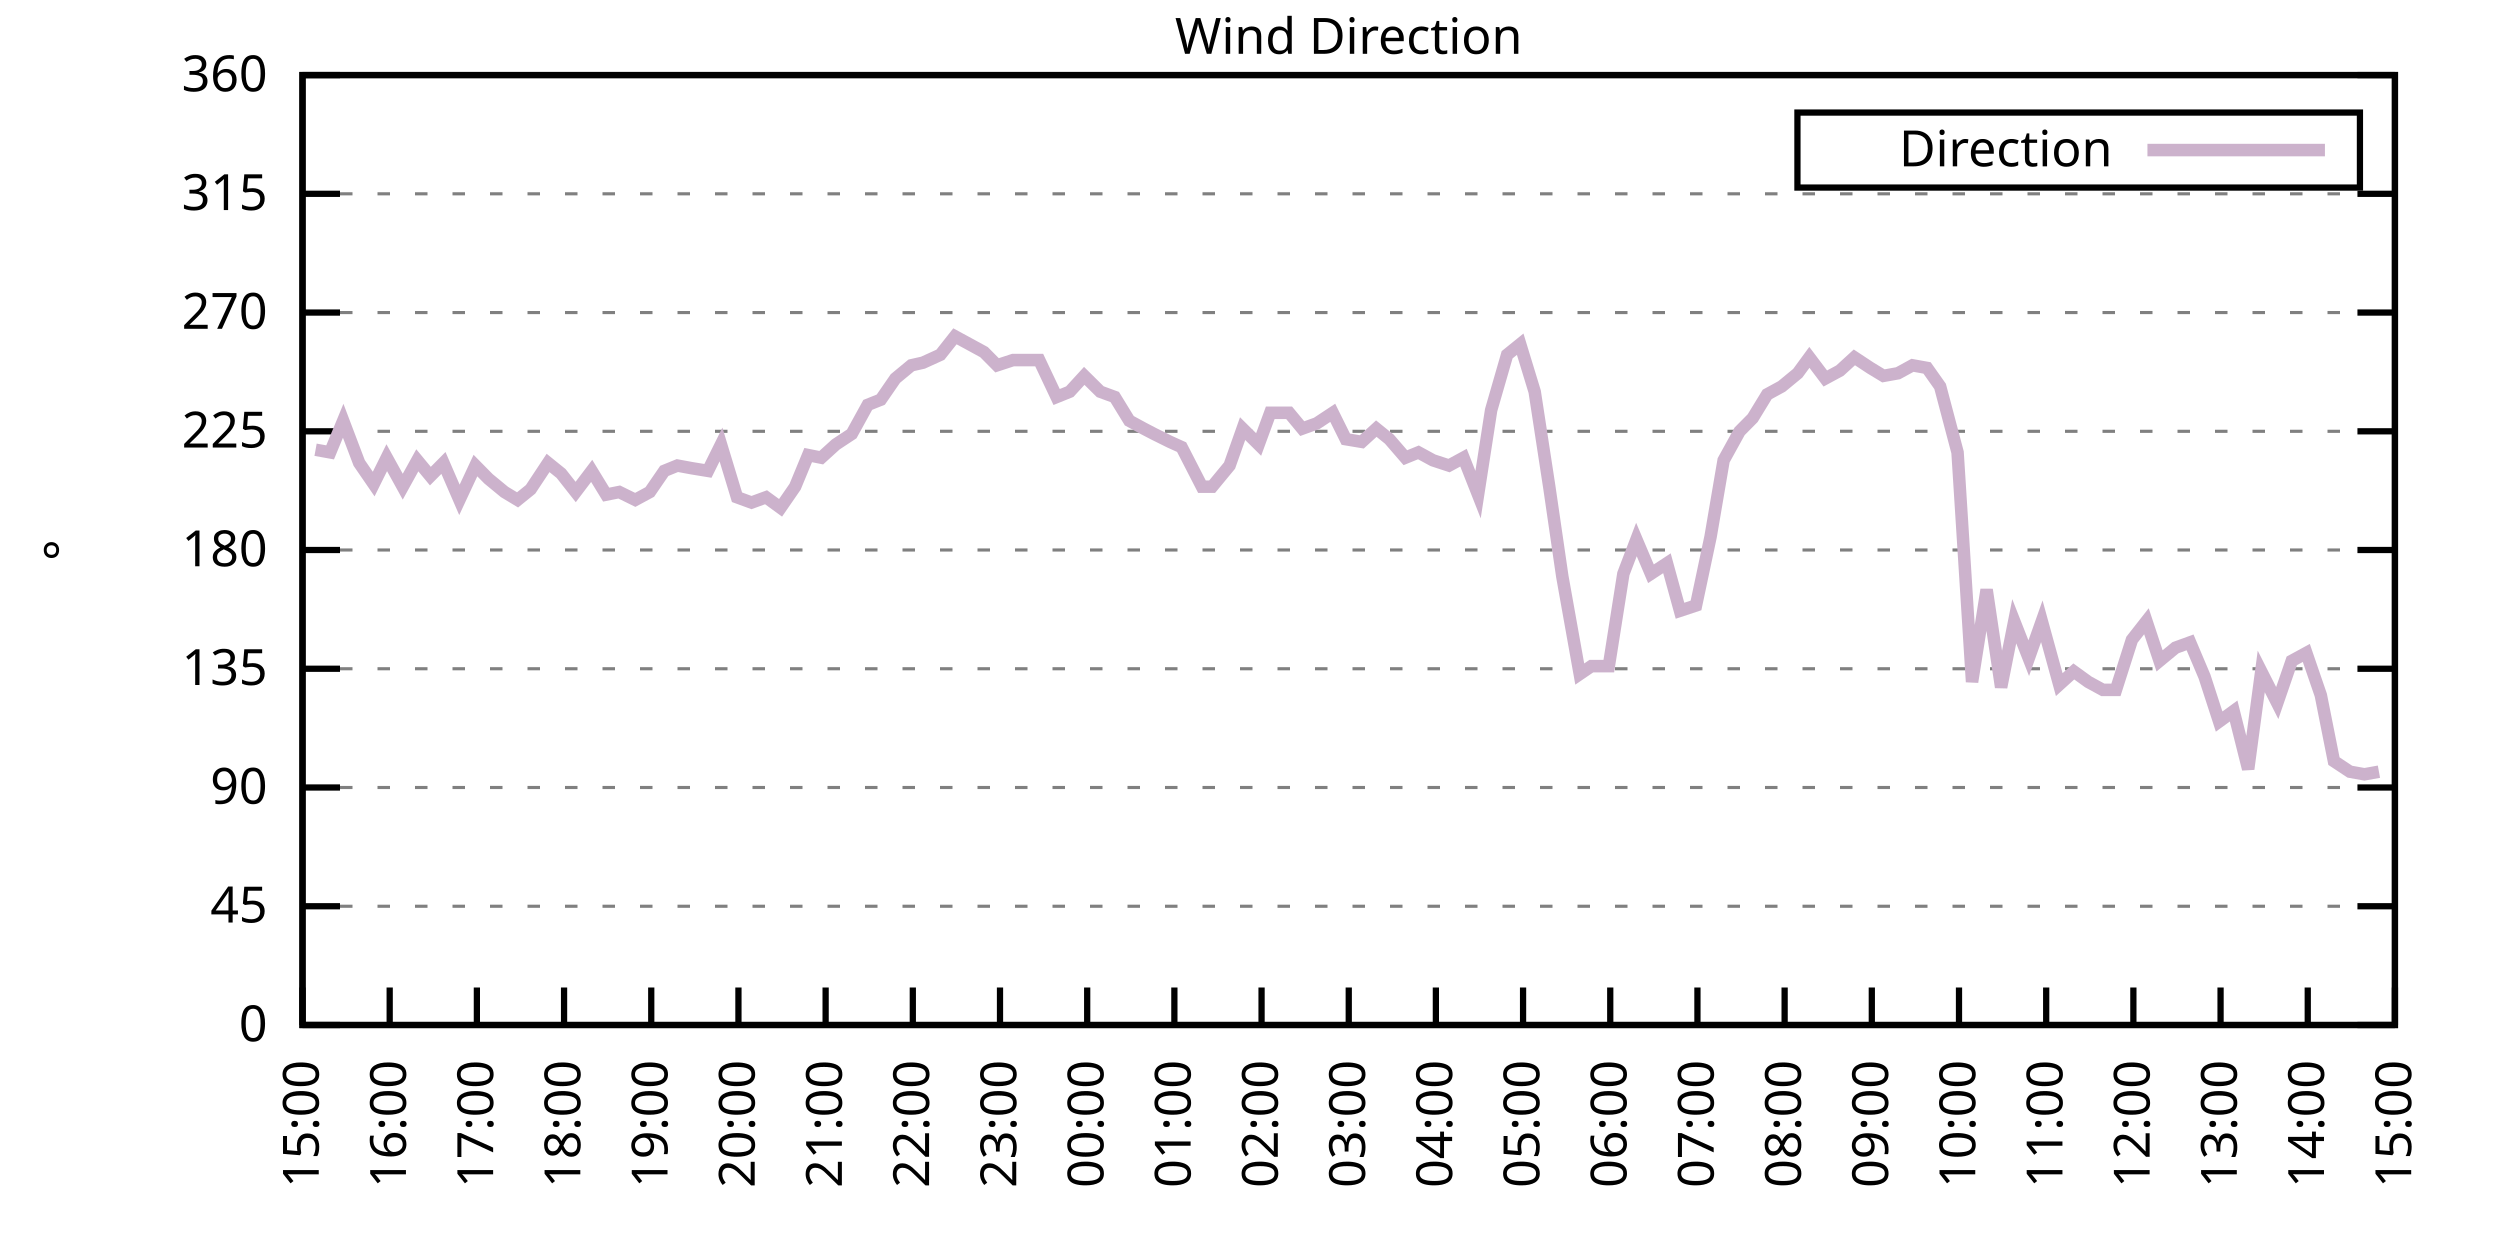
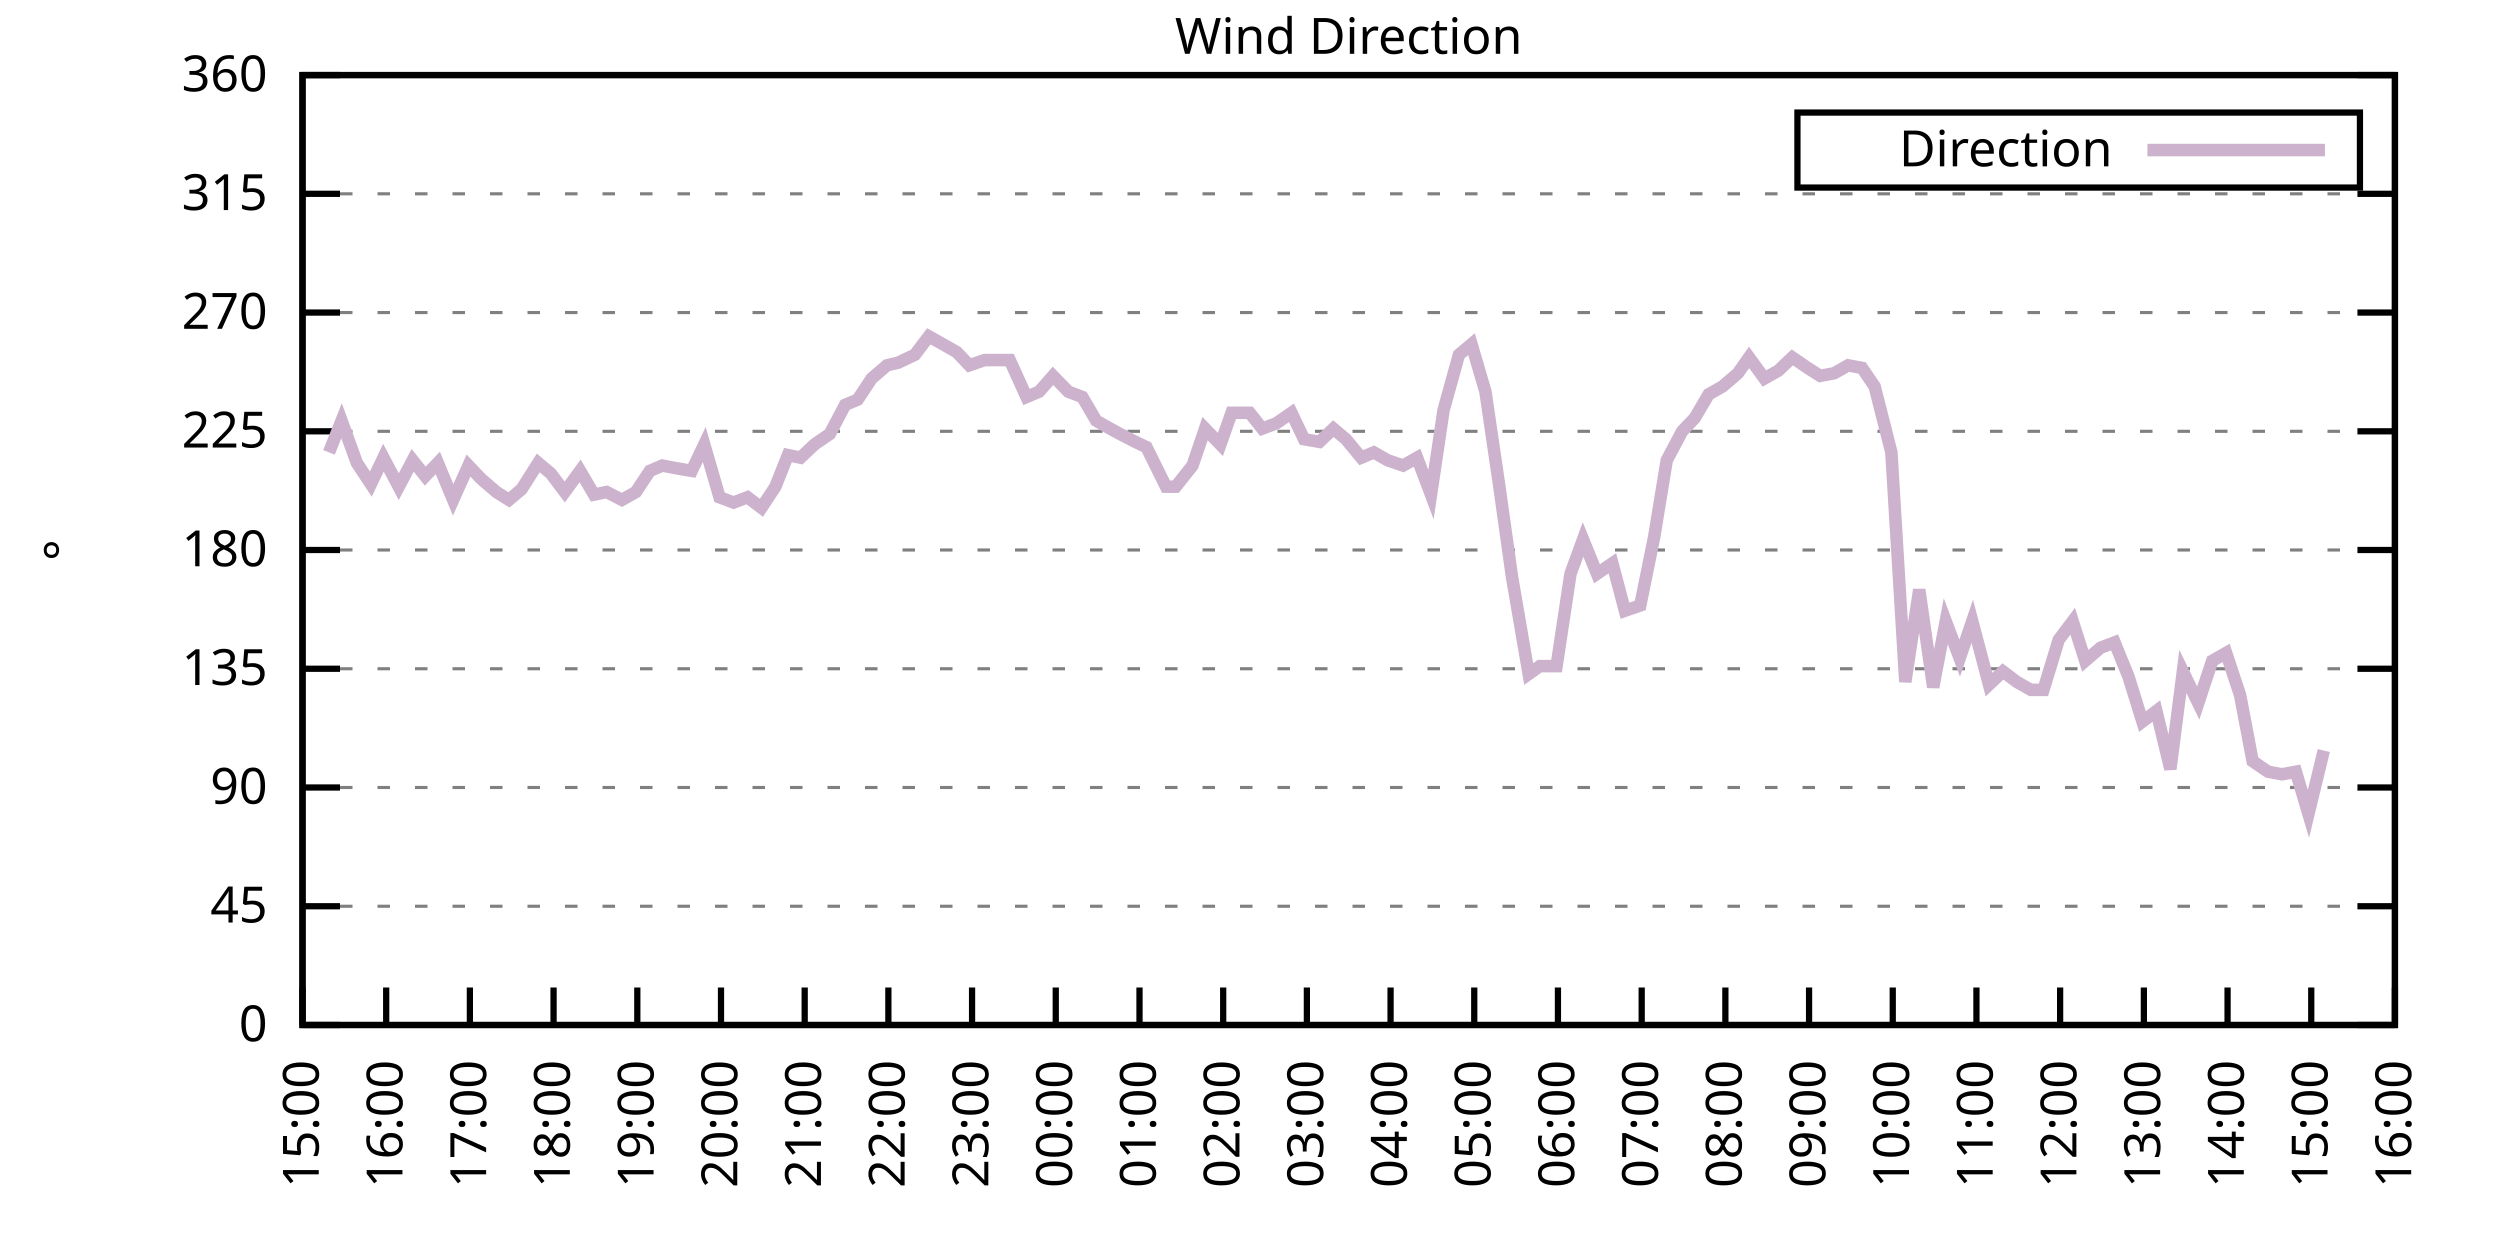
<svg xmlns="http://www.w3.org/2000/svg" xmlns:xlink="http://www.w3.org/1999/xlink" width="400" height="200" viewBox="0 0 400 200">
  <g id="gnuplot_canvas">
    <rect x="0" y="0" width="400" height="200" fill="none" />
    <defs>
      <circle id="gpDot" r="0.5" stroke-width="0.5" stroke="currentColor" />
      <path id="gpPt0" stroke-width="0.333" stroke="currentColor" d="M-1,0 h2 M0,-1 v2" />
      <path id="gpPt1" stroke-width="0.333" stroke="currentColor" d="M-1,-1 L1,1 M1,-1 L-1,1" />
      <path id="gpPt2" stroke-width="0.333" stroke="currentColor" d="M-1,0 L1,0 M0,-1 L0,1 M-1,-1 L1,1 M-1,1 L1,-1" />
      <rect id="gpPt3" stroke-width="0.333" stroke="currentColor" x="-1" y="-1" width="2" height="2" />
      <rect id="gpPt4" stroke-width="0.333" stroke="currentColor" fill="currentColor" x="-1" y="-1" width="2" height="2" />
      <circle id="gpPt5" stroke-width="0.333" stroke="currentColor" cx="0" cy="0" r="1" />
      <use xlink:href="#gpPt5" id="gpPt6" fill="currentColor" stroke="none" />
      <path id="gpPt7" stroke-width="0.333" stroke="currentColor" d="M0,-1.33 L-1.33,0.67 L1.33,0.67 z" />
      <use xlink:href="#gpPt7" id="gpPt8" fill="currentColor" stroke="none" />
      <use xlink:href="#gpPt7" id="gpPt9" stroke="currentColor" transform="rotate(180)" />
      <use xlink:href="#gpPt9" id="gpPt10" fill="currentColor" stroke="none" />
      <use xlink:href="#gpPt3" id="gpPt11" stroke="currentColor" transform="rotate(45)" />
      <use xlink:href="#gpPt11" id="gpPt12" fill="currentColor" stroke="none" />
      <path id="gpPt13" stroke-width="0.333" stroke="currentColor" d="M0,1.330 L1.265,0.411 L0.782,-1.067 L-0.782,-1.076 L-1.265,0.411 z" />
      <use xlink:href="#gpPt13" id="gpPt14" fill="currentColor" stroke="none" />
      <filter id="textbox" filterUnits="objectBoundingBox" x="0" y="0" height="1" width="1">
        <feFlood flood-color="white" flood-opacity="1" result="bgnd" />
        <feComposite in="SourceGraphic" in2="bgnd" operator="atop" />
      </filter>
      <filter id="greybox" filterUnits="objectBoundingBox" x="0" y="0" height="1" width="1">
        <feFlood flood-color="lightgrey" flood-opacity="1" result="grey" />
        <feComposite in="SourceGraphic" in2="grey" operator="atop" />
      </filter>
    </defs>
    <g fill="none" color="white" stroke="currentColor" stroke-width="1.00" stroke-linecap="butt" stroke-linejoin="miter">
</g>
    <g fill="none" color="black" stroke="currentColor" stroke-width="1.00" stroke-linecap="butt" stroke-linejoin="miter">
      <g stroke="none" shape-rendering="crispEdges">
        <polygon fill="rgb(255, 255, 255)" points="48.40,164.00 383.18,164.00 383.18,12.02 48.40,12.02 " />
      </g>
    </g>
    <g fill="none" color="black" stroke="currentColor" stroke-width="1.00" stroke-linecap="butt" stroke-linejoin="miter">
</g>
    <g fill="none" color="black" stroke="black" stroke-width="0.50" stroke-linecap="butt" stroke-linejoin="miter">
</g>
    <g fill="none" color="gray" stroke="currentColor" stroke-width="0.50" stroke-linecap="butt" stroke-linejoin="miter">
      <path stroke="gray" stroke-dasharray="2,4" class="gridline" d="M48.40,164.00 L383.19,164.00  " />
    </g>
    <g fill="none" color="gray" stroke="gray" stroke-width="1.00" stroke-linecap="butt" stroke-linejoin="miter">
</g>
    <g fill="none" color="black" stroke="currentColor" stroke-width="1.00" stroke-linecap="butt" stroke-linejoin="miter">
      <path stroke="black" d="M48.40,164.00 L54.40,164.00 M383.19,164.00 L377.19,164.00  " />
      <g transform="translate(42.80,166.60)" stroke="none" fill="black" font-family="Sans" font-size="8.00" text-anchor="end">
        <text>
          <tspan font-family="Sans"> 0</tspan>
        </text>
      </g>
    </g>
    <g fill="none" color="black" stroke="currentColor" stroke-width="1.00" stroke-linecap="butt" stroke-linejoin="miter">
</g>
    <g fill="none" color="black" stroke="black" stroke-width="0.50" stroke-linecap="butt" stroke-linejoin="miter">
</g>
    <g fill="none" color="gray" stroke="currentColor" stroke-width="0.50" stroke-linecap="butt" stroke-linejoin="miter">
      <path stroke="gray" stroke-dasharray="2,4" class="gridline" d="M48.40,145.00 L383.19,145.00  " />
    </g>
    <g fill="none" color="gray" stroke="gray" stroke-width="1.00" stroke-linecap="butt" stroke-linejoin="miter">
</g>
    <g fill="none" color="black" stroke="currentColor" stroke-width="1.00" stroke-linecap="butt" stroke-linejoin="miter">
      <path stroke="black" d="M48.40,145.00 L54.40,145.00 M383.19,145.00 L377.19,145.00  " />
      <g transform="translate(42.80,147.60)" stroke="none" fill="black" font-family="Sans" font-size="8.00" text-anchor="end">
        <text>
          <tspan font-family="Sans"> 45</tspan>
        </text>
      </g>
    </g>
    <g fill="none" color="black" stroke="currentColor" stroke-width="1.00" stroke-linecap="butt" stroke-linejoin="miter">
</g>
    <g fill="none" color="black" stroke="black" stroke-width="0.50" stroke-linecap="butt" stroke-linejoin="miter">
</g>
    <g fill="none" color="gray" stroke="currentColor" stroke-width="0.50" stroke-linecap="butt" stroke-linejoin="miter">
      <path stroke="gray" stroke-dasharray="2,4" class="gridline" d="M48.40,126.00 L383.19,126.00  " />
    </g>
    <g fill="none" color="gray" stroke="gray" stroke-width="1.00" stroke-linecap="butt" stroke-linejoin="miter">
</g>
    <g fill="none" color="black" stroke="currentColor" stroke-width="1.00" stroke-linecap="butt" stroke-linejoin="miter">
      <path stroke="black" d="M48.40,126.00 L54.40,126.00 M383.19,126.00 L377.19,126.00  " />
      <g transform="translate(42.80,128.60)" stroke="none" fill="black" font-family="Sans" font-size="8.00" text-anchor="end">
        <text>
          <tspan font-family="Sans"> 90</tspan>
        </text>
      </g>
    </g>
    <g fill="none" color="black" stroke="currentColor" stroke-width="1.00" stroke-linecap="butt" stroke-linejoin="miter">
</g>
    <g fill="none" color="black" stroke="black" stroke-width="0.50" stroke-linecap="butt" stroke-linejoin="miter">
</g>
    <g fill="none" color="gray" stroke="currentColor" stroke-width="0.50" stroke-linecap="butt" stroke-linejoin="miter">
      <path stroke="gray" stroke-dasharray="2,4" class="gridline" d="M48.40,107.00 L383.19,107.00  " />
    </g>
    <g fill="none" color="gray" stroke="gray" stroke-width="1.00" stroke-linecap="butt" stroke-linejoin="miter">
</g>
    <g fill="none" color="black" stroke="currentColor" stroke-width="1.00" stroke-linecap="butt" stroke-linejoin="miter">
      <path stroke="black" d="M48.40,107.00 L54.40,107.00 M383.19,107.00 L377.19,107.00  " />
      <g transform="translate(42.80,109.60)" stroke="none" fill="black" font-family="Sans" font-size="8.00" text-anchor="end">
        <text>
          <tspan font-family="Sans"> 135</tspan>
        </text>
      </g>
    </g>
    <g fill="none" color="black" stroke="currentColor" stroke-width="1.00" stroke-linecap="butt" stroke-linejoin="miter">
</g>
    <g fill="none" color="black" stroke="black" stroke-width="0.50" stroke-linecap="butt" stroke-linejoin="miter">
</g>
    <g fill="none" color="gray" stroke="currentColor" stroke-width="0.50" stroke-linecap="butt" stroke-linejoin="miter">
      <path stroke="gray" stroke-dasharray="2,4" class="gridline" d="M48.40,88.00 L383.19,88.00  " />
    </g>
    <g fill="none" color="gray" stroke="gray" stroke-width="1.00" stroke-linecap="butt" stroke-linejoin="miter">
</g>
    <g fill="none" color="black" stroke="currentColor" stroke-width="1.00" stroke-linecap="butt" stroke-linejoin="miter">
      <path stroke="black" d="M48.40,88.00 L54.40,88.00 M383.19,88.00 L377.19,88.00  " />
      <g transform="translate(42.80,90.60)" stroke="none" fill="black" font-family="Sans" font-size="8.00" text-anchor="end">
        <text>
          <tspan font-family="Sans"> 180</tspan>
        </text>
      </g>
    </g>
    <g fill="none" color="black" stroke="currentColor" stroke-width="1.00" stroke-linecap="butt" stroke-linejoin="miter">
</g>
    <g fill="none" color="black" stroke="black" stroke-width="0.50" stroke-linecap="butt" stroke-linejoin="miter">
</g>
    <g fill="none" color="gray" stroke="currentColor" stroke-width="0.50" stroke-linecap="butt" stroke-linejoin="miter">
      <path stroke="gray" stroke-dasharray="2,4" class="gridline" d="M48.40,69.01 L383.19,69.01  " />
    </g>
    <g fill="none" color="gray" stroke="gray" stroke-width="1.00" stroke-linecap="butt" stroke-linejoin="miter">
</g>
    <g fill="none" color="black" stroke="currentColor" stroke-width="1.00" stroke-linecap="butt" stroke-linejoin="miter">
      <path stroke="black" d="M48.40,69.01 L54.40,69.01 M383.19,69.01 L377.19,69.01  " />
      <g transform="translate(42.80,71.61)" stroke="none" fill="black" font-family="Sans" font-size="8.00" text-anchor="end">
        <text>
          <tspan font-family="Sans"> 225</tspan>
        </text>
      </g>
    </g>
    <g fill="none" color="black" stroke="currentColor" stroke-width="1.00" stroke-linecap="butt" stroke-linejoin="miter">
</g>
    <g fill="none" color="black" stroke="black" stroke-width="0.50" stroke-linecap="butt" stroke-linejoin="miter">
</g>
    <g fill="none" color="gray" stroke="currentColor" stroke-width="0.50" stroke-linecap="butt" stroke-linejoin="miter">
      <path stroke="gray" stroke-dasharray="2,4" class="gridline" d="M48.40,50.01 L383.19,50.01  " />
    </g>
    <g fill="none" color="gray" stroke="gray" stroke-width="1.00" stroke-linecap="butt" stroke-linejoin="miter">
</g>
    <g fill="none" color="black" stroke="currentColor" stroke-width="1.00" stroke-linecap="butt" stroke-linejoin="miter">
      <path stroke="black" d="M48.40,50.01 L54.40,50.01 M383.19,50.01 L377.19,50.01  " />
      <g transform="translate(42.80,52.61)" stroke="none" fill="black" font-family="Sans" font-size="8.00" text-anchor="end">
        <text>
          <tspan font-family="Sans"> 270</tspan>
        </text>
      </g>
    </g>
    <g fill="none" color="black" stroke="currentColor" stroke-width="1.00" stroke-linecap="butt" stroke-linejoin="miter">
</g>
    <g fill="none" color="black" stroke="black" stroke-width="0.50" stroke-linecap="butt" stroke-linejoin="miter">
</g>
    <g fill="none" color="gray" stroke="currentColor" stroke-width="0.50" stroke-linecap="butt" stroke-linejoin="miter">
      <path stroke="gray" stroke-dasharray="2,4" class="gridline" d="M48.40,31.01 L383.19,31.01  " />
    </g>
    <g fill="none" color="gray" stroke="gray" stroke-width="1.00" stroke-linecap="butt" stroke-linejoin="miter">
</g>
    <g fill="none" color="black" stroke="currentColor" stroke-width="1.00" stroke-linecap="butt" stroke-linejoin="miter">
      <path stroke="black" d="M48.40,31.01 L54.40,31.01 M383.19,31.01 L377.19,31.01  " />
      <g transform="translate(42.80,33.61)" stroke="none" fill="black" font-family="Sans" font-size="8.00" text-anchor="end">
        <text>
          <tspan font-family="Sans"> 315</tspan>
        </text>
      </g>
    </g>
    <g fill="none" color="black" stroke="currentColor" stroke-width="1.00" stroke-linecap="butt" stroke-linejoin="miter">
</g>
    <g fill="none" color="black" stroke="black" stroke-width="0.50" stroke-linecap="butt" stroke-linejoin="miter">
</g>
    <g fill="none" color="gray" stroke="currentColor" stroke-width="0.50" stroke-linecap="butt" stroke-linejoin="miter">
      <path stroke="gray" stroke-dasharray="2,4" class="gridline" d="M48.40,12.01 L383.19,12.01  " />
    </g>
    <g fill="none" color="gray" stroke="gray" stroke-width="1.00" stroke-linecap="butt" stroke-linejoin="miter">
</g>
    <g fill="none" color="black" stroke="currentColor" stroke-width="1.00" stroke-linecap="butt" stroke-linejoin="miter">
      <path stroke="black" d="M48.40,12.01 L54.40,12.01 M383.19,12.01 L377.19,12.01  " />
      <g transform="translate(42.80,14.61)" stroke="none" fill="black" font-family="Sans" font-size="8.00" text-anchor="end">
        <text>
          <tspan font-family="Sans"> 360</tspan>
        </text>
      </g>
    </g>
    <g fill="none" color="black" stroke="currentColor" stroke-width="1.00" stroke-linecap="butt" stroke-linejoin="miter">
      <path stroke="black" d="M48.40,164.00 L48.40,158.00  " />
      <g transform="translate(51.00,169.60) rotate(270.00)" stroke="none" fill="black" font-family="Sans" font-size="8.00" text-anchor="end">
        <text>
          <tspan font-family="Sans">15:00</tspan>
        </text>
      </g>
    </g>
    <g fill="none" color="black" stroke="currentColor" stroke-width="1.00" stroke-linecap="butt" stroke-linejoin="miter">
-       <path stroke="black" d="M62.35,164.00 L62.35,158.00  " />
-       <g transform="translate(64.95,169.60) rotate(270.00)" stroke="none" fill="black" font-family="Sans" font-size="8.00" text-anchor="end">
+       <path stroke="black" d="M61.79,164.00 L61.79,158.00  " />
+       <g transform="translate(64.39,169.60) rotate(270.00)" stroke="none" fill="black" font-family="Sans" font-size="8.00" text-anchor="end">
        <text>
          <tspan font-family="Sans">16:00</tspan>
        </text>
      </g>
    </g>
    <g fill="none" color="black" stroke="currentColor" stroke-width="1.00" stroke-linecap="butt" stroke-linejoin="miter">
-       <path stroke="black" d="M76.30,164.00 L76.30,158.00  " />
-       <g transform="translate(78.90,169.60) rotate(270.00)" stroke="none" fill="black" font-family="Sans" font-size="8.00" text-anchor="end">
+       <path stroke="black" d="M75.18,164.00 L75.18,158.00  " />
+       <g transform="translate(77.78,169.60) rotate(270.00)" stroke="none" fill="black" font-family="Sans" font-size="8.00" text-anchor="end">
        <text>
          <tspan font-family="Sans">17:00</tspan>
        </text>
      </g>
    </g>
    <g fill="none" color="black" stroke="currentColor" stroke-width="1.00" stroke-linecap="butt" stroke-linejoin="miter">
-       <path stroke="black" d="M90.25,164.00 L90.25,158.00  " />
-       <g transform="translate(92.85,169.60) rotate(270.00)" stroke="none" fill="black" font-family="Sans" font-size="8.00" text-anchor="end">
+       <path stroke="black" d="M88.57,164.00 L88.57,158.00  " />
+       <g transform="translate(91.17,169.60) rotate(270.00)" stroke="none" fill="black" font-family="Sans" font-size="8.00" text-anchor="end">
        <text>
          <tspan font-family="Sans">18:00</tspan>
        </text>
      </g>
    </g>
    <g fill="none" color="black" stroke="currentColor" stroke-width="1.00" stroke-linecap="butt" stroke-linejoin="miter">
-       <path stroke="black" d="M104.20,164.00 L104.20,158.00  " />
-       <g transform="translate(106.80,169.60) rotate(270.00)" stroke="none" fill="black" font-family="Sans" font-size="8.00" text-anchor="end">
+       <path stroke="black" d="M101.97,164.00 L101.97,158.00  " />
+       <g transform="translate(104.57,169.60) rotate(270.00)" stroke="none" fill="black" font-family="Sans" font-size="8.00" text-anchor="end">
        <text>
          <tspan font-family="Sans">19:00</tspan>
        </text>
      </g>
    </g>
    <g fill="none" color="black" stroke="currentColor" stroke-width="1.00" stroke-linecap="butt" stroke-linejoin="miter">
-       <path stroke="black" d="M118.15,164.00 L118.15,158.00  " />
-       <g transform="translate(120.75,169.60) rotate(270.00)" stroke="none" fill="black" font-family="Sans" font-size="8.00" text-anchor="end">
+       <path stroke="black" d="M115.36,164.00 L115.36,158.00  " />
+       <g transform="translate(117.96,169.60) rotate(270.00)" stroke="none" fill="black" font-family="Sans" font-size="8.00" text-anchor="end">
        <text>
          <tspan font-family="Sans">20:00</tspan>
        </text>
      </g>
    </g>
    <g fill="none" color="black" stroke="currentColor" stroke-width="1.00" stroke-linecap="butt" stroke-linejoin="miter">
-       <path stroke="black" d="M132.10,164.00 L132.10,158.00  " />
-       <g transform="translate(134.70,169.60) rotate(270.00)" stroke="none" fill="black" font-family="Sans" font-size="8.00" text-anchor="end">
+       <path stroke="black" d="M128.75,164.00 L128.75,158.00  " />
+       <g transform="translate(131.35,169.60) rotate(270.00)" stroke="none" fill="black" font-family="Sans" font-size="8.00" text-anchor="end">
        <text>
          <tspan font-family="Sans">21:00</tspan>
        </text>
      </g>
    </g>
    <g fill="none" color="black" stroke="currentColor" stroke-width="1.00" stroke-linecap="butt" stroke-linejoin="miter">
-       <path stroke="black" d="M146.05,164.00 L146.05,158.00  " />
-       <g transform="translate(148.65,169.60) rotate(270.00)" stroke="none" fill="black" font-family="Sans" font-size="8.00" text-anchor="end">
+       <path stroke="black" d="M142.14,164.00 L142.14,158.00  " />
+       <g transform="translate(144.74,169.60) rotate(270.00)" stroke="none" fill="black" font-family="Sans" font-size="8.00" text-anchor="end">
        <text>
          <tspan font-family="Sans">22:00</tspan>
        </text>
      </g>
    </g>
    <g fill="none" color="black" stroke="currentColor" stroke-width="1.00" stroke-linecap="butt" stroke-linejoin="miter">
-       <path stroke="black" d="M160.00,164.00 L160.00,158.00  " />
-       <g transform="translate(162.60,169.60) rotate(270.00)" stroke="none" fill="black" font-family="Sans" font-size="8.00" text-anchor="end">
+       <path stroke="black" d="M155.53,164.00 L155.53,158.00  " />
+       <g transform="translate(158.13,169.60) rotate(270.00)" stroke="none" fill="black" font-family="Sans" font-size="8.00" text-anchor="end">
        <text>
          <tspan font-family="Sans">23:00</tspan>
        </text>
      </g>
    </g>
    <g fill="none" color="black" stroke="currentColor" stroke-width="1.00" stroke-linecap="butt" stroke-linejoin="miter">
-       <path stroke="black" d="M173.95,164.00 L173.95,158.00  " />
-       <g transform="translate(176.55,169.60) rotate(270.00)" stroke="none" fill="black" font-family="Sans" font-size="8.00" text-anchor="end">
+       <path stroke="black" d="M168.92,164.00 L168.92,158.00  " />
+       <g transform="translate(171.52,169.60) rotate(270.00)" stroke="none" fill="black" font-family="Sans" font-size="8.00" text-anchor="end">
        <text>
          <tspan font-family="Sans">00:00</tspan>
        </text>
      </g>
    </g>
    <g fill="none" color="black" stroke="currentColor" stroke-width="1.00" stroke-linecap="butt" stroke-linejoin="miter">
-       <path stroke="black" d="M187.90,164.00 L187.90,158.00  " />
-       <g transform="translate(190.50,169.60) rotate(270.00)" stroke="none" fill="black" font-family="Sans" font-size="8.00" text-anchor="end">
+       <path stroke="black" d="M182.32,164.00 L182.32,158.00  " />
+       <g transform="translate(184.92,169.60) rotate(270.00)" stroke="none" fill="black" font-family="Sans" font-size="8.00" text-anchor="end">
        <text>
          <tspan font-family="Sans">01:00</tspan>
        </text>
      </g>
    </g>
    <g fill="none" color="black" stroke="currentColor" stroke-width="1.00" stroke-linecap="butt" stroke-linejoin="miter">
-       <path stroke="black" d="M201.85,164.00 L201.85,158.00  " />
-       <g transform="translate(204.45,169.60) rotate(270.00)" stroke="none" fill="black" font-family="Sans" font-size="8.00" text-anchor="end">
+       <path stroke="black" d="M195.71,164.00 L195.71,158.00  " />
+       <g transform="translate(198.31,169.60) rotate(270.00)" stroke="none" fill="black" font-family="Sans" font-size="8.00" text-anchor="end">
        <text>
          <tspan font-family="Sans">02:00</tspan>
        </text>
      </g>
    </g>
    <g fill="none" color="black" stroke="currentColor" stroke-width="1.00" stroke-linecap="butt" stroke-linejoin="miter">
-       <path stroke="black" d="M215.80,164.00 L215.80,158.00  " />
-       <g transform="translate(218.40,169.60) rotate(270.00)" stroke="none" fill="black" font-family="Sans" font-size="8.00" text-anchor="end">
+       <path stroke="black" d="M209.10,164.00 L209.10,158.00  " />
+       <g transform="translate(211.70,169.60) rotate(270.00)" stroke="none" fill="black" font-family="Sans" font-size="8.00" text-anchor="end">
        <text>
          <tspan font-family="Sans">03:00</tspan>
        </text>
      </g>
    </g>
    <g fill="none" color="black" stroke="currentColor" stroke-width="1.00" stroke-linecap="butt" stroke-linejoin="miter">
-       <path stroke="black" d="M229.74,164.00 L229.74,158.00  " />
-       <g transform="translate(232.34,169.60) rotate(270.00)" stroke="none" fill="black" font-family="Sans" font-size="8.00" text-anchor="end">
+       <path stroke="black" d="M222.49,164.00 L222.49,158.00  " />
+       <g transform="translate(225.09,169.60) rotate(270.00)" stroke="none" fill="black" font-family="Sans" font-size="8.00" text-anchor="end">
        <text>
          <tspan font-family="Sans">04:00</tspan>
        </text>
      </g>
    </g>
    <g fill="none" color="black" stroke="currentColor" stroke-width="1.00" stroke-linecap="butt" stroke-linejoin="miter">
-       <path stroke="black" d="M243.69,164.00 L243.69,158.00  " />
-       <g transform="translate(246.29,169.60) rotate(270.00)" stroke="none" fill="black" font-family="Sans" font-size="8.00" text-anchor="end">
+       <path stroke="black" d="M235.88,164.00 L235.88,158.00  " />
+       <g transform="translate(238.48,169.60) rotate(270.00)" stroke="none" fill="black" font-family="Sans" font-size="8.00" text-anchor="end">
        <text>
          <tspan font-family="Sans">05:00</tspan>
        </text>
      </g>
    </g>
    <g fill="none" color="black" stroke="currentColor" stroke-width="1.00" stroke-linecap="butt" stroke-linejoin="miter">
-       <path stroke="black" d="M257.64,164.00 L257.64,158.00  " />
-       <g transform="translate(260.24,169.60) rotate(270.00)" stroke="none" fill="black" font-family="Sans" font-size="8.00" text-anchor="end">
+       <path stroke="black" d="M249.27,164.00 L249.27,158.00  " />
+       <g transform="translate(251.87,169.60) rotate(270.00)" stroke="none" fill="black" font-family="Sans" font-size="8.00" text-anchor="end">
        <text>
          <tspan font-family="Sans">06:00</tspan>
        </text>
      </g>
    </g>
    <g fill="none" color="black" stroke="currentColor" stroke-width="1.00" stroke-linecap="butt" stroke-linejoin="miter">
-       <path stroke="black" d="M271.59,164.00 L271.59,158.00  " />
-       <g transform="translate(274.19,169.60) rotate(270.00)" stroke="none" fill="black" font-family="Sans" font-size="8.00" text-anchor="end">
+       <path stroke="black" d="M262.67,164.00 L262.67,158.00  " />
+       <g transform="translate(265.27,169.60) rotate(270.00)" stroke="none" fill="black" font-family="Sans" font-size="8.00" text-anchor="end">
        <text>
          <tspan font-family="Sans">07:00</tspan>
        </text>
      </g>
    </g>
    <g fill="none" color="black" stroke="currentColor" stroke-width="1.00" stroke-linecap="butt" stroke-linejoin="miter">
-       <path stroke="black" d="M285.54,164.00 L285.54,158.00  " />
-       <g transform="translate(288.14,169.60) rotate(270.00)" stroke="none" fill="black" font-family="Sans" font-size="8.00" text-anchor="end">
+       <path stroke="black" d="M276.06,164.00 L276.06,158.00  " />
+       <g transform="translate(278.66,169.60) rotate(270.00)" stroke="none" fill="black" font-family="Sans" font-size="8.00" text-anchor="end">
        <text>
          <tspan font-family="Sans">08:00</tspan>
        </text>
      </g>
    </g>
    <g fill="none" color="black" stroke="currentColor" stroke-width="1.00" stroke-linecap="butt" stroke-linejoin="miter">
-       <path stroke="black" d="M299.49,164.00 L299.49,158.00  " />
-       <g transform="translate(302.09,169.60) rotate(270.00)" stroke="none" fill="black" font-family="Sans" font-size="8.00" text-anchor="end">
+       <path stroke="black" d="M289.45,164.00 L289.45,158.00  " />
+       <g transform="translate(292.05,169.60) rotate(270.00)" stroke="none" fill="black" font-family="Sans" font-size="8.00" text-anchor="end">
        <text>
          <tspan font-family="Sans">09:00</tspan>
        </text>
      </g>
    </g>
    <g fill="none" color="black" stroke="currentColor" stroke-width="1.00" stroke-linecap="butt" stroke-linejoin="miter">
-       <path stroke="black" d="M313.44,164.00 L313.44,158.00  " />
-       <g transform="translate(316.04,169.60) rotate(270.00)" stroke="none" fill="black" font-family="Sans" font-size="8.00" text-anchor="end">
+       <path stroke="black" d="M302.84,164.00 L302.84,158.00  " />
+       <g transform="translate(305.44,169.60) rotate(270.00)" stroke="none" fill="black" font-family="Sans" font-size="8.00" text-anchor="end">
        <text>
          <tspan font-family="Sans">10:00</tspan>
        </text>
      </g>
    </g>
    <g fill="none" color="black" stroke="currentColor" stroke-width="1.00" stroke-linecap="butt" stroke-linejoin="miter">
-       <path stroke="black" d="M327.39,164.00 L327.39,158.00  " />
-       <g transform="translate(329.99,169.60) rotate(270.00)" stroke="none" fill="black" font-family="Sans" font-size="8.00" text-anchor="end">
+       <path stroke="black" d="M316.23,164.00 L316.23,158.00  " />
+       <g transform="translate(318.83,169.60) rotate(270.00)" stroke="none" fill="black" font-family="Sans" font-size="8.00" text-anchor="end">
        <text>
          <tspan font-family="Sans">11:00</tspan>
        </text>
      </g>
    </g>
    <g fill="none" color="black" stroke="currentColor" stroke-width="1.00" stroke-linecap="butt" stroke-linejoin="miter">
-       <path stroke="black" d="M341.34,164.00 L341.34,158.00  " />
-       <g transform="translate(343.94,169.60) rotate(270.00)" stroke="none" fill="black" font-family="Sans" font-size="8.00" text-anchor="end">
+       <path stroke="black" d="M329.62,164.00 L329.62,158.00  " />
+       <g transform="translate(332.22,169.60) rotate(270.00)" stroke="none" fill="black" font-family="Sans" font-size="8.00" text-anchor="end">
        <text>
          <tspan font-family="Sans">12:00</tspan>
        </text>
      </g>
    </g>
    <g fill="none" color="black" stroke="currentColor" stroke-width="1.00" stroke-linecap="butt" stroke-linejoin="miter">
-       <path stroke="black" d="M355.29,164.00 L355.29,158.00  " />
-       <g transform="translate(357.89,169.60) rotate(270.00)" stroke="none" fill="black" font-family="Sans" font-size="8.00" text-anchor="end">
+       <path stroke="black" d="M343.02,164.00 L343.02,158.00  " />
+       <g transform="translate(345.62,169.60) rotate(270.00)" stroke="none" fill="black" font-family="Sans" font-size="8.00" text-anchor="end">
        <text>
          <tspan font-family="Sans">13:00</tspan>
        </text>
      </g>
    </g>
    <g fill="none" color="black" stroke="currentColor" stroke-width="1.00" stroke-linecap="butt" stroke-linejoin="miter">
-       <path stroke="black" d="M369.24,164.00 L369.24,158.00  " />
-       <g transform="translate(371.84,169.60) rotate(270.00)" stroke="none" fill="black" font-family="Sans" font-size="8.00" text-anchor="end">
+       <path stroke="black" d="M356.41,164.00 L356.41,158.00  " />
+       <g transform="translate(359.01,169.60) rotate(270.00)" stroke="none" fill="black" font-family="Sans" font-size="8.00" text-anchor="end">
        <text>
          <tspan font-family="Sans">14:00</tspan>
+         </text>
+       </g>
+     </g>
+     <g fill="none" color="black" stroke="currentColor" stroke-width="1.00" stroke-linecap="butt" stroke-linejoin="miter">
+       <path stroke="black" d="M369.80,164.00 L369.80,158.00  " />
+       <g transform="translate(372.40,169.60) rotate(270.00)" stroke="none" fill="black" font-family="Sans" font-size="8.00" text-anchor="end">
+         <text>
+           <tspan font-family="Sans">15:00</tspan>
        </text>
      </g>
    </g>
    <g fill="none" color="black" stroke="currentColor" stroke-width="1.00" stroke-linecap="butt" stroke-linejoin="miter">
      <path stroke="black" d="M383.19,164.00 L383.19,158.00  " />
      <g transform="translate(385.79,169.60) rotate(270.00)" stroke="none" fill="black" font-family="Sans" font-size="8.00" text-anchor="end">
        <text>
-           <tspan font-family="Sans">15:00</tspan>
+           <tspan font-family="Sans">16:00</tspan>
        </text>
      </g>
    </g>
    <g fill="none" color="black" stroke="currentColor" stroke-width="1.00" stroke-linecap="butt" stroke-linejoin="miter">
</g>
    <g fill="none" color="black" stroke="currentColor" stroke-width="1.00" stroke-linecap="butt" stroke-linejoin="miter">
      <path stroke="black" d="M48.40,12.01 L48.40,164.00 L383.19,164.00 L383.19,12.01 L48.40,12.01 Z  " />
    </g>
    <g fill="none" color="black" stroke="currentColor" stroke-width="1.00" stroke-linecap="butt" stroke-linejoin="miter">
</g>
    <g fill="none" color="black" stroke="currentColor" stroke-width="1.00" stroke-linecap="butt" stroke-linejoin="miter">
      <path stroke="black" d="M287.59,30.01 L287.59,18.01 L377.59,18.01 L377.59,30.01 L287.59,30.01 Z  " />
    </g>
    <g id="Wind_direction_plot_1">
      <g fill="none" color="white" stroke="black" stroke-width="2.00" stroke-linecap="butt" stroke-linejoin="miter">
</g>
      <g fill="none" color="black" stroke="currentColor" stroke-width="2.00" stroke-linecap="butt" stroke-linejoin="miter">
        <g transform="translate(337.99,26.61)" stroke="none" fill="black" font-family="Sans" font-size="8.00" text-anchor="end">
          <text>
            <tspan font-family="Sans">Direction</tspan>
          </text>
        </g>
      </g>
      <g fill="none" color="black" stroke="currentColor" stroke-width="2.00" stroke-linecap="butt" stroke-linejoin="miter">
-         <path stroke="rgb(204, 178, 204)" d="M343.59,24.01 L371.99,24.01 M50.49,71.96 L52.82,72.38 L54.91,67.32 L57.47,74.07 L59.79,77.45 L61.88,73.23   L64.44,77.87 L66.77,73.65 L68.86,76.18 L70.95,74.07 L73.51,79.98 L76.07,74.49 L78.16,76.61 L80.72,78.72   L82.81,79.98 L84.90,78.29 L87.69,74.07 L89.78,75.76 L92.11,78.72 L94.67,75.34 L96.99,79.14 L99.08,78.72   L101.64,79.98 L103.97,78.72 L106.29,75.34 L108.38,74.49 L110.71,74.92 L113.27,75.34 L115.36,71.12 L117.92,79.56   L120.24,80.41 L122.57,79.56 L124.89,81.25 L127.22,77.87 L129.31,72.81 L131.40,73.23 L133.72,71.12 L136.28,69.43   L138.84,64.78 L140.93,63.94 L143.26,60.56 L145.81,58.45 L147.67,58.03 L150.46,56.76 L152.79,53.81 L155.11,55.07   L157.44,56.34 L159.53,58.45 L162.09,57.61 L164.18,57.61 L166.27,57.61 L169.06,63.52 L171.16,62.67 L173.48,60.14   L176.04,62.67 L178.36,63.52 L180.69,67.32 L183.01,68.58 L184.64,69.43 L187.20,70.70 L189.06,71.54 L192.31,77.87   L193.94,77.87 L196.73,74.49 L198.82,68.58 L201.38,71.12 L203.24,66.05 L206.26,66.05 L208.36,68.58 L210.68,67.74   L213.24,66.05 L215.33,70.27 L217.89,70.70 L220.21,68.58 L222.30,70.27 L224.86,73.23 L226.95,72.38 L229.28,73.65   L231.84,74.49 L234.16,73.23 L236.49,79.14 L238.58,65.63 L241.14,56.76 L243.23,55.07 L245.55,62.67 L247.88,77.87   L249.97,92.23 L252.76,107.85 L254.62,106.58 L257.41,106.58 L259.74,91.80 L261.83,86.32 L264.15,91.80 L266.71,90.12   L268.80,97.72 L271.36,96.87 L273.69,85.89 L275.78,73.65 L278.34,69.01 L280.43,66.90 L282.75,63.10 L285.08,61.83   L287.64,59.72 L289.50,57.18 L292.05,60.56 L294.38,59.30 L296.70,57.18 L299.26,58.87 L301.35,60.14 L303.68,59.72   L306.00,58.45 L308.33,58.87 L310.42,61.83 L313.21,72.38 L315.53,109.11 L317.86,94.34 L320.18,109.96 L322.28,99.40   L324.60,105.31 L326.69,99.40 L329.48,109.54 L331.81,107.43 L334.13,109.11 L336.46,110.38 L338.55,110.38 L341.11,102.36   L343.43,99.40 L345.53,105.74 L348.08,103.63 L350.41,102.78 L352.73,108.27 L355.06,115.45 L357.38,113.76 L359.71,123.05   L361.80,107.43 L364.36,112.49 L366.68,105.74 L369.01,104.47 L371.33,111.23 L373.43,121.78 L375.98,123.47 L378.31,123.89   L380.63,123.47  " />
+         <path stroke="rgb(204, 178, 204)" d="M343.59,24.01 L371.99,24.01 M52.64,72.38 L54.65,67.32 L57.10,74.07 L59.34,77.45 L61.35,73.23 L63.80,77.87   L66.03,73.65 L68.04,76.18 L70.05,74.07 L72.50,79.98 L74.96,74.49 L76.97,76.61 L79.42,78.72 L81.43,79.98   L83.44,78.29 L86.12,74.07 L88.13,75.76 L90.36,78.72 L92.82,75.34 L95.05,79.14 L97.06,78.72 L99.51,79.98   L101.74,78.72 L103.98,75.34 L105.98,74.49 L108.22,74.92 L110.67,75.34 L112.68,71.12 L115.13,79.56 L117.37,80.41   L119.60,79.56 L121.83,81.25 L124.06,77.87 L126.07,72.81 L128.08,73.23 L130.31,71.12 L132.77,69.43 L135.22,64.78   L137.23,63.94 L139.46,60.56 L141.92,58.45 L143.70,58.03 L146.38,56.76 L148.61,53.81 L150.85,55.07 L153.08,56.34   L155.09,58.45 L157.54,57.61 L159.55,57.61 L161.56,57.61 L164.24,63.52 L166.25,62.67 L168.48,60.14 L170.93,62.67   L173.17,63.52 L175.40,67.32 L177.63,68.58 L179.19,69.43 L181.65,70.70 L183.43,71.54 L186.56,77.87 L188.12,77.87   L190.80,74.49 L192.81,68.58 L195.26,71.12 L197.05,66.05 L199.95,66.05 L201.96,68.58 L204.19,67.74 L206.64,66.05   L208.65,70.27 L211.11,70.70 L213.34,68.58 L215.35,70.27 L217.80,73.23 L219.81,72.38 L222.04,73.65 L224.50,74.49   L226.73,73.23 L228.96,79.14 L230.97,65.63 L233.43,56.76 L235.44,55.07 L237.67,62.67 L239.90,77.87 L241.91,92.23   L244.59,107.85 L246.37,106.58 L249.05,106.58 L251.28,91.80 L253.29,86.32 L255.52,91.80 L257.98,90.12 L259.99,97.72   L262.44,96.87 L264.67,85.89 L266.68,73.65 L269.14,69.01 L271.15,66.90 L273.38,63.10 L275.61,61.83 L278.07,59.72   L279.85,57.18 L282.31,60.56 L284.54,59.30 L286.77,57.18 L289.23,58.87 L291.23,60.14 L293.47,59.72 L295.70,58.45   L297.93,58.87 L299.94,61.83 L302.62,72.38 L304.85,109.11 L307.08,94.34 L309.31,109.96 L311.32,99.40 L313.55,105.31   L315.56,99.40 L318.24,109.54 L320.47,107.43 L322.70,109.11 L324.94,110.38 L326.95,110.38 L329.40,102.36 L331.63,99.40   L333.64,105.74 L336.10,103.63 L338.33,102.78 L340.56,108.27 L342.79,115.45 L345.02,113.76 L347.26,123.05 L349.26,107.43   L351.72,112.49 L353.95,105.74 L356.18,104.47 L358.42,111.23 L360.42,121.78 L362.88,123.47 L365.11,123.89 L367.34,123.47   L369.35,130.22 L371.81,120.09  " />
      </g>
    </g>
    <g fill="none" color="black" stroke="currentColor" stroke-width="2.00" stroke-linecap="butt" stroke-linejoin="miter">
</g>
    <g fill="none" color="black" stroke="black" stroke-width="1.00" stroke-linecap="butt" stroke-linejoin="miter">
</g>
    <g fill="none" color="black" stroke="currentColor" stroke-width="1.00" stroke-linecap="butt" stroke-linejoin="miter">
      <path stroke="black" d="M48.40,12.01 L48.40,164.00 L383.19,164.00 L383.19,12.01 L48.40,12.01 Z  " />
      <g transform="translate(12.80,88.01) rotate(270.00)" stroke="none" fill="black" font-family="Sans" font-size="8.00" text-anchor="middle">
        <text>
          <tspan font-family="Sans">°</tspan>
        </text>
      </g>
    </g>
    <g fill="none" color="black" stroke="currentColor" stroke-width="1.00" stroke-linecap="butt" stroke-linejoin="miter">
</g>
    <g fill="none" color="black" stroke="currentColor" stroke-width="1.00" stroke-linecap="butt" stroke-linejoin="miter">
      <g transform="translate(215.79,8.61)" stroke="none" fill="black" font-family="Sans" font-size="8.00" text-anchor="middle">
        <text>
          <tspan font-family="Sans">Wind Direction</tspan>
        </text>
      </g>
    </g>
    <g fill="none" color="black" stroke="currentColor" stroke-width="1.00" stroke-linecap="butt" stroke-linejoin="miter">
</g>
  </g>
</svg>
